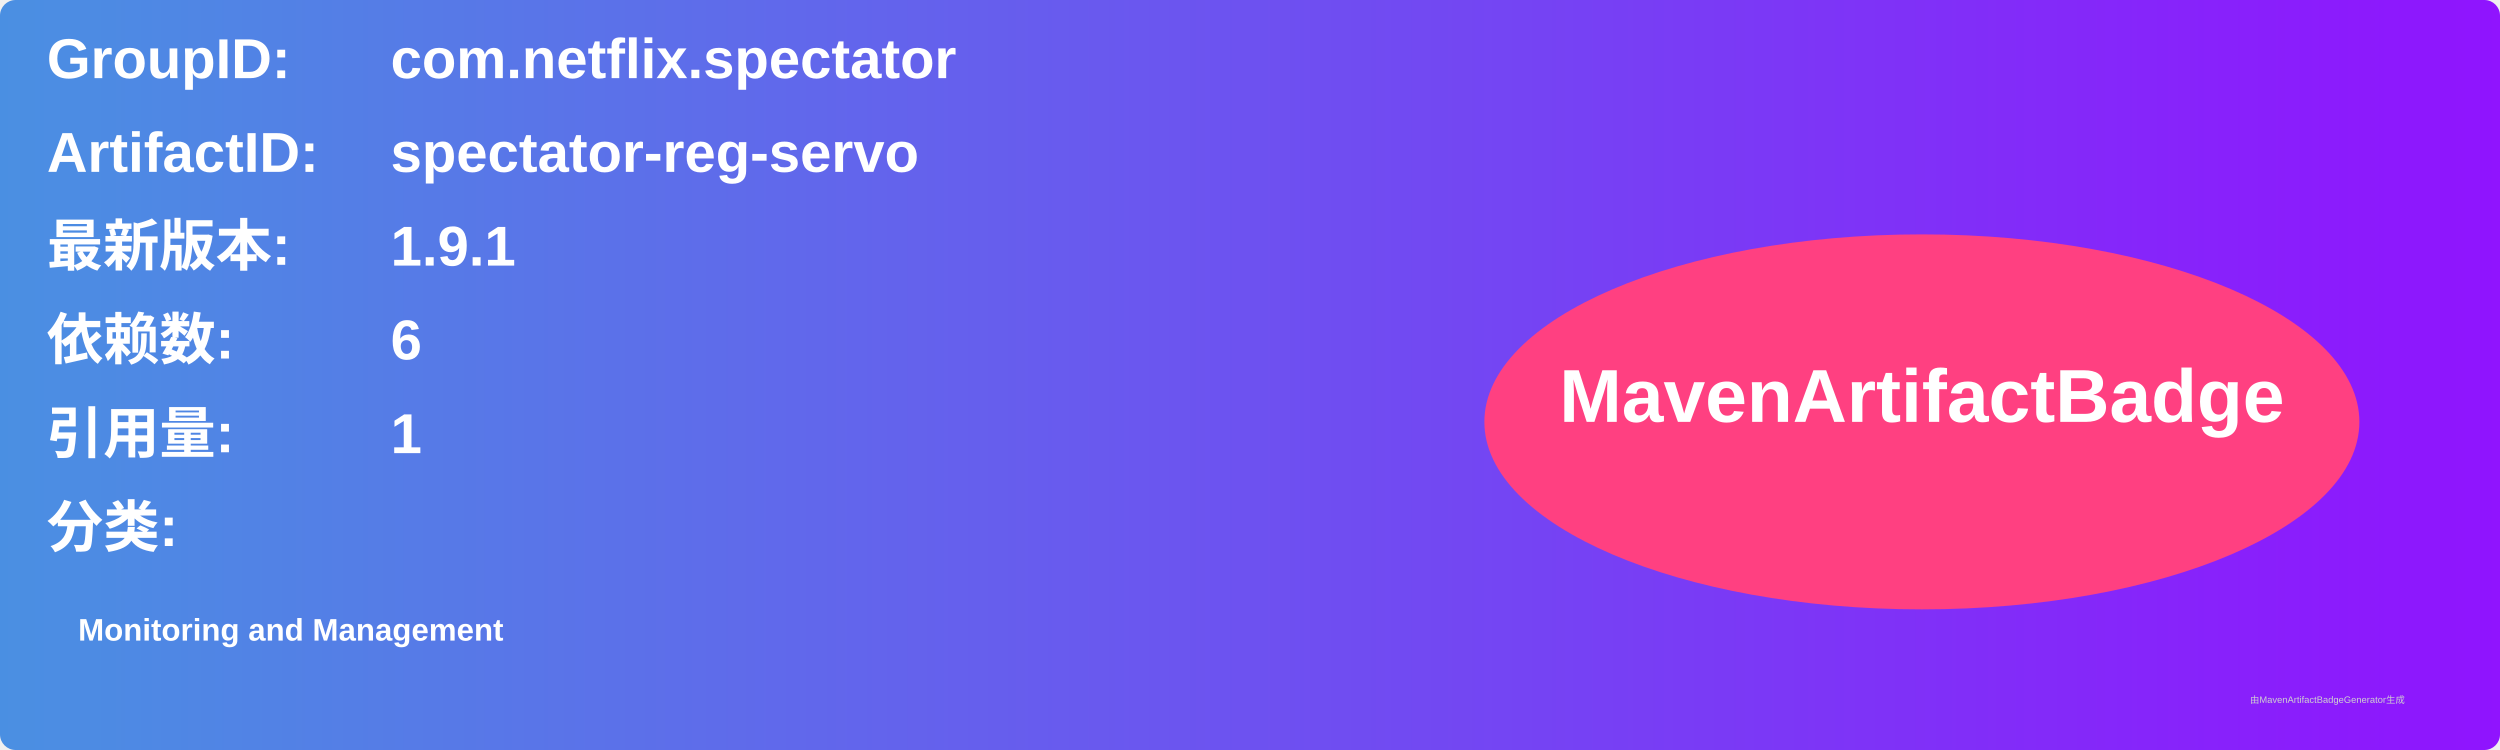
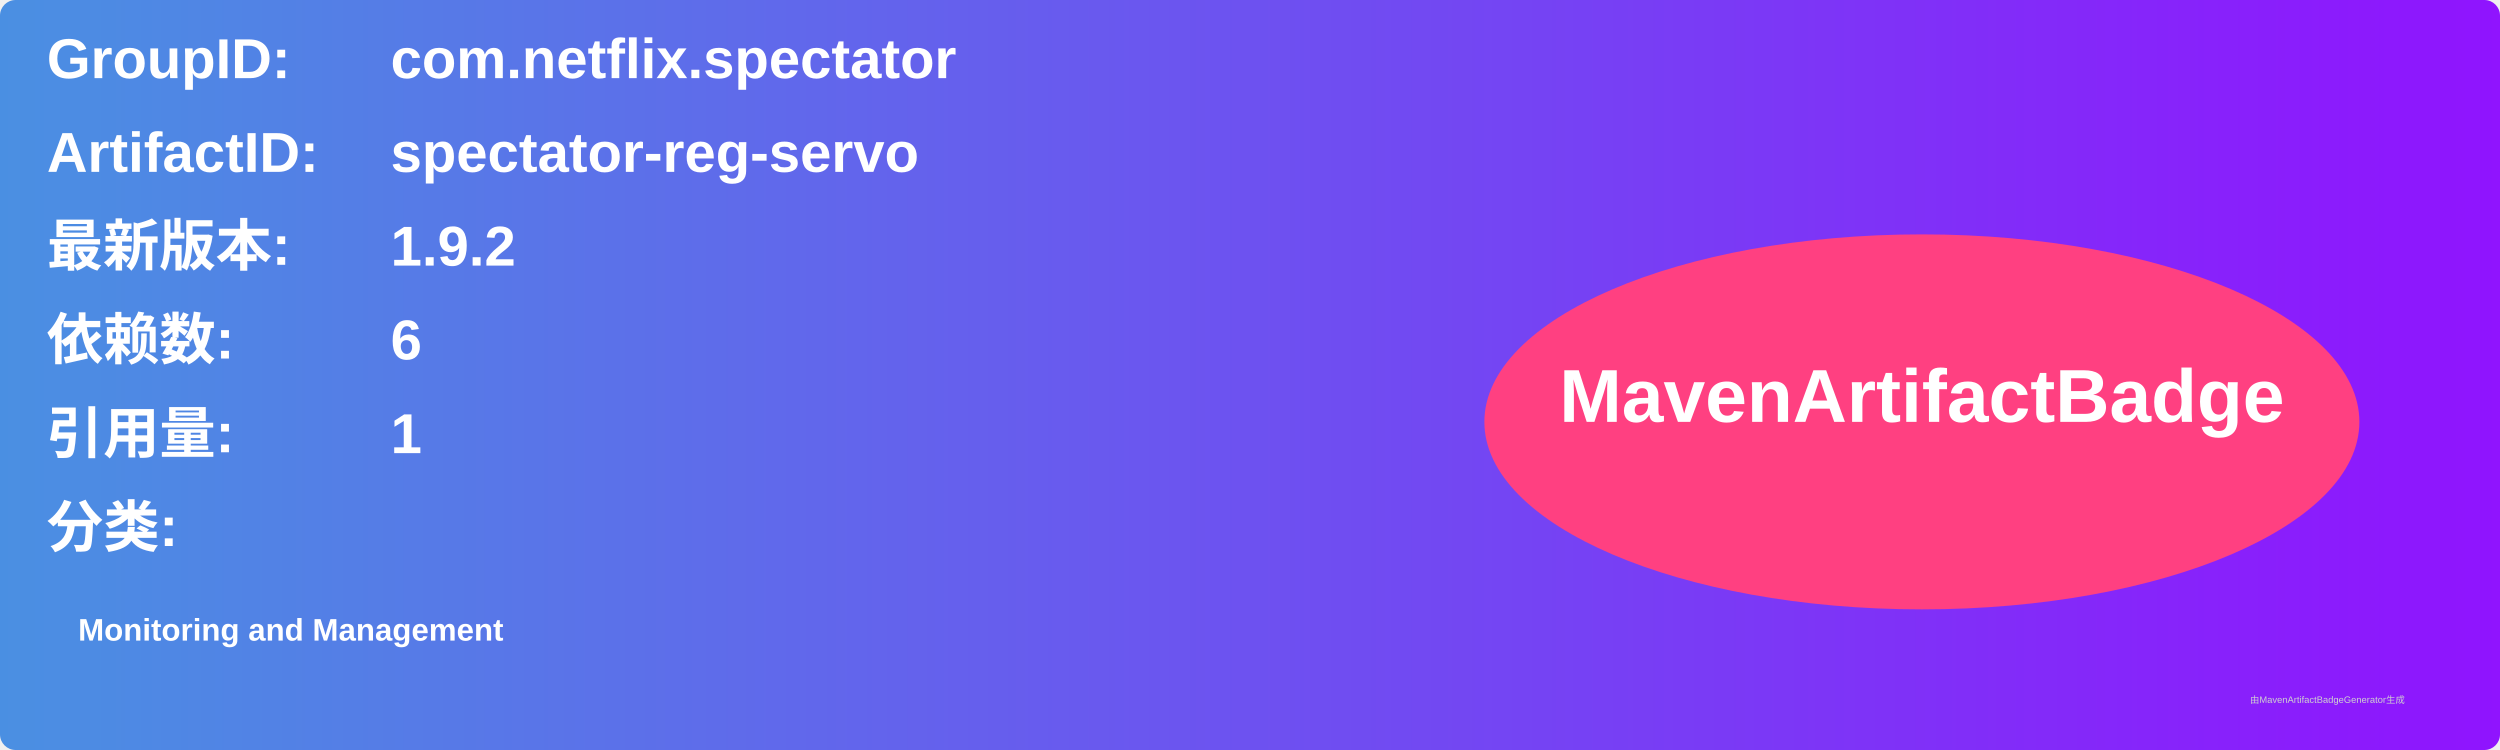
<svg xmlns="http://www.w3.org/2000/svg" width="800" height="240" viewBox="0 0 800 240">
  <linearGradient id="grad" x1="0%" y1="0%" x2="100%" y2="0%">
    <stop offset="0%" stop-color="#4a90e2" />
    <stop offset="100%" stop-color="#9013fe" />
  </linearGradient>
  <rect width="100%" height="100%" rx="5" ry="5" fill="url(#grad)" />
  <g transform="translate(15, 15)">
    <text x="0" y="10" font-family="Arial" font-size="18" fill="white" font-weight="bold" width="260">GroupID:</text>
    <text x="110" y="10" font-family="Arial" font-size="18" fill="white" font-weight="bold" width="460">com.netflix.spectator</text>
    <text x="0" y="40" font-family="Arial" font-size="18" fill="white" font-weight="bold" width="260">ArtifactID:</text>
    <text x="110" y="40" font-family="Arial" font-size="18" fill="white" font-weight="bold" width="460">spectator-reg-servo</text>
    <text x="0" y="70" font-family="Arial" font-size="18" fill="white" font-weight="bold">最新版本:</text>
    <text x="110" y="70" font-family="Arial" font-size="18" fill="white" font-weight="bold">
-       <tspan font-weight="bold">1.9.1</tspan>
+       <tspan font-weight="bold">1.9.2</tspan>
    </text>
    <text x="0" y="100" font-family="Arial" font-size="18" fill="white" font-weight="bold">依赖数: </text>
    <text x="110" y="100" font-family="Arial" font-size="18" fill="white">
      <tspan font-weight="bold">6</tspan>
    </text>
    <text x="0" y="130" font-family="Arial" font-size="18" fill="white" font-weight="bold">引用量: </text>
    <text x="110" y="130" font-family="Arial" font-size="18" fill="white">
      <tspan font-weight="bold">1</tspan>
    </text>
    <text x="0" y="160" font-family="Arial" font-size="18" fill="white" font-weight="bold">分类:</text>
    <text x="10" y="190" font-family="Arial" font-size="10" fill="white">
      <tspan font-weight="bold">Monitoring and Management</tspan>
    </text>
    <ellipse cx="600" cy="120" rx="140" ry="60" fill="#ff4081" />
    <text x="600" y="120" text-anchor="middle" font-family="Arial" font-size="24" fill="white" font-weight="bold">MavenArtifactBadge</text>
  </g>
  <text x="720" y="225" font-family="Arial" font-size="3" fill="#d0d0d0">由MavenArtifactBadgeGenerator生成</text>
</svg>
